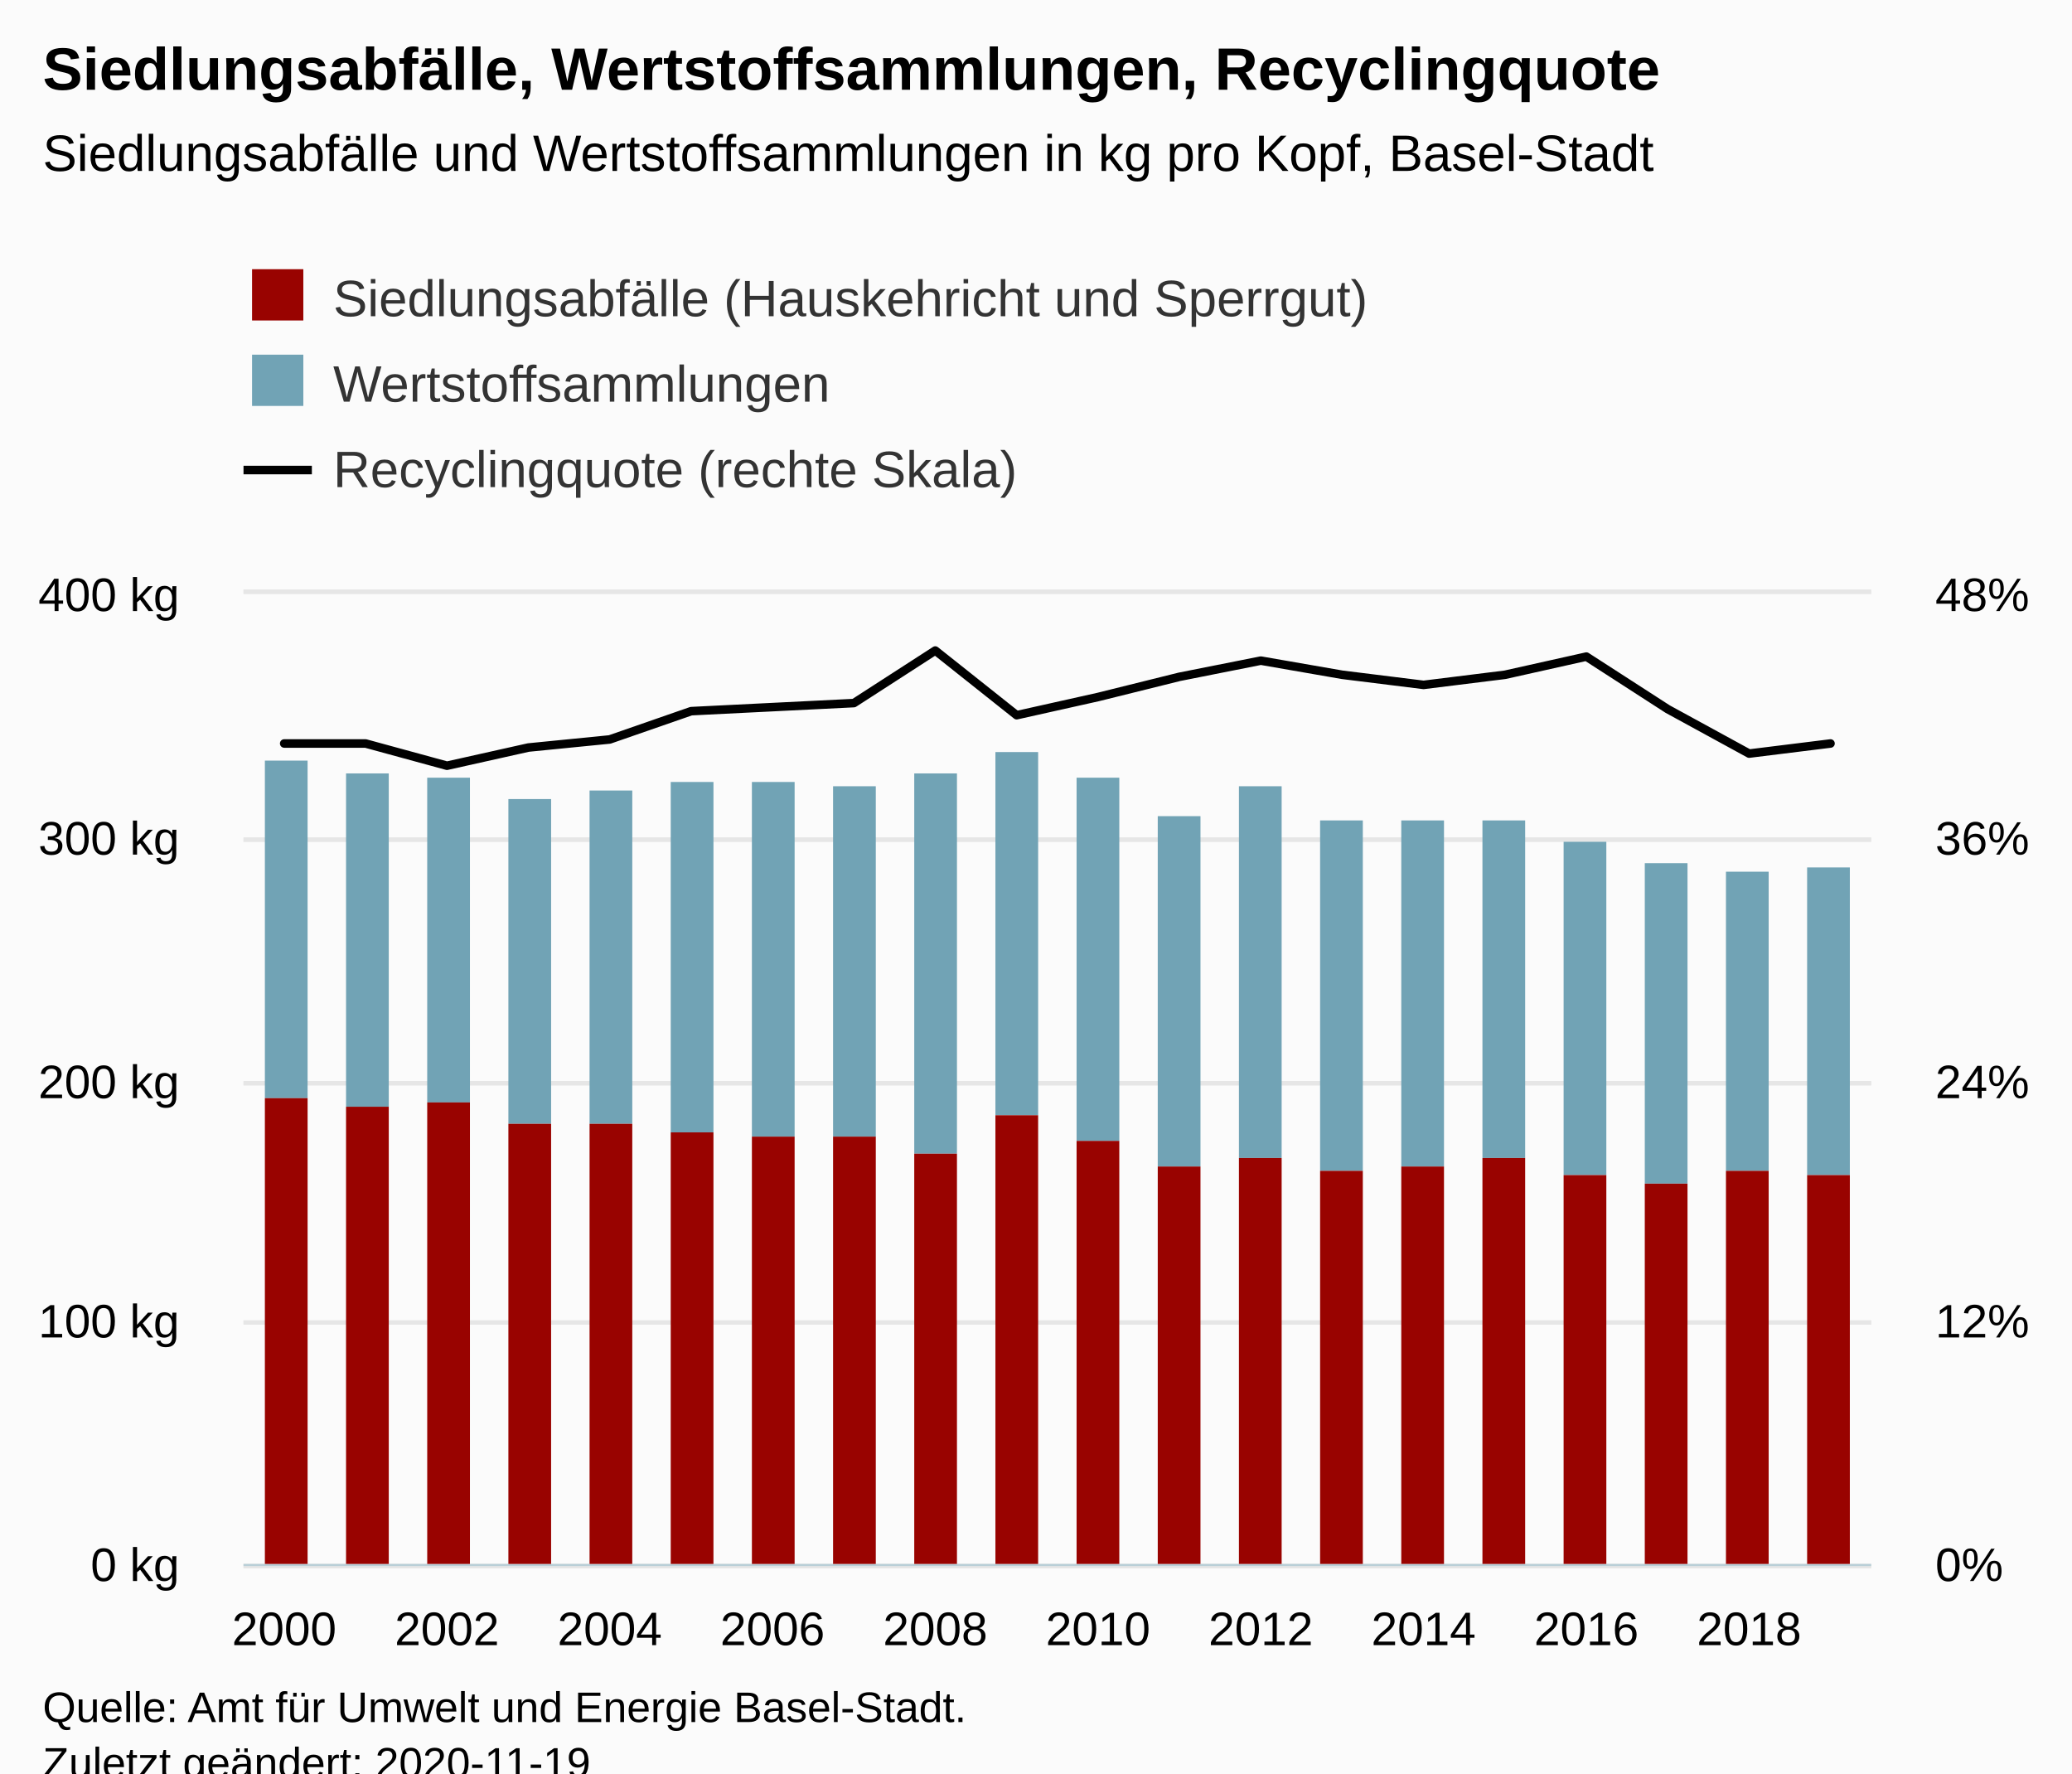
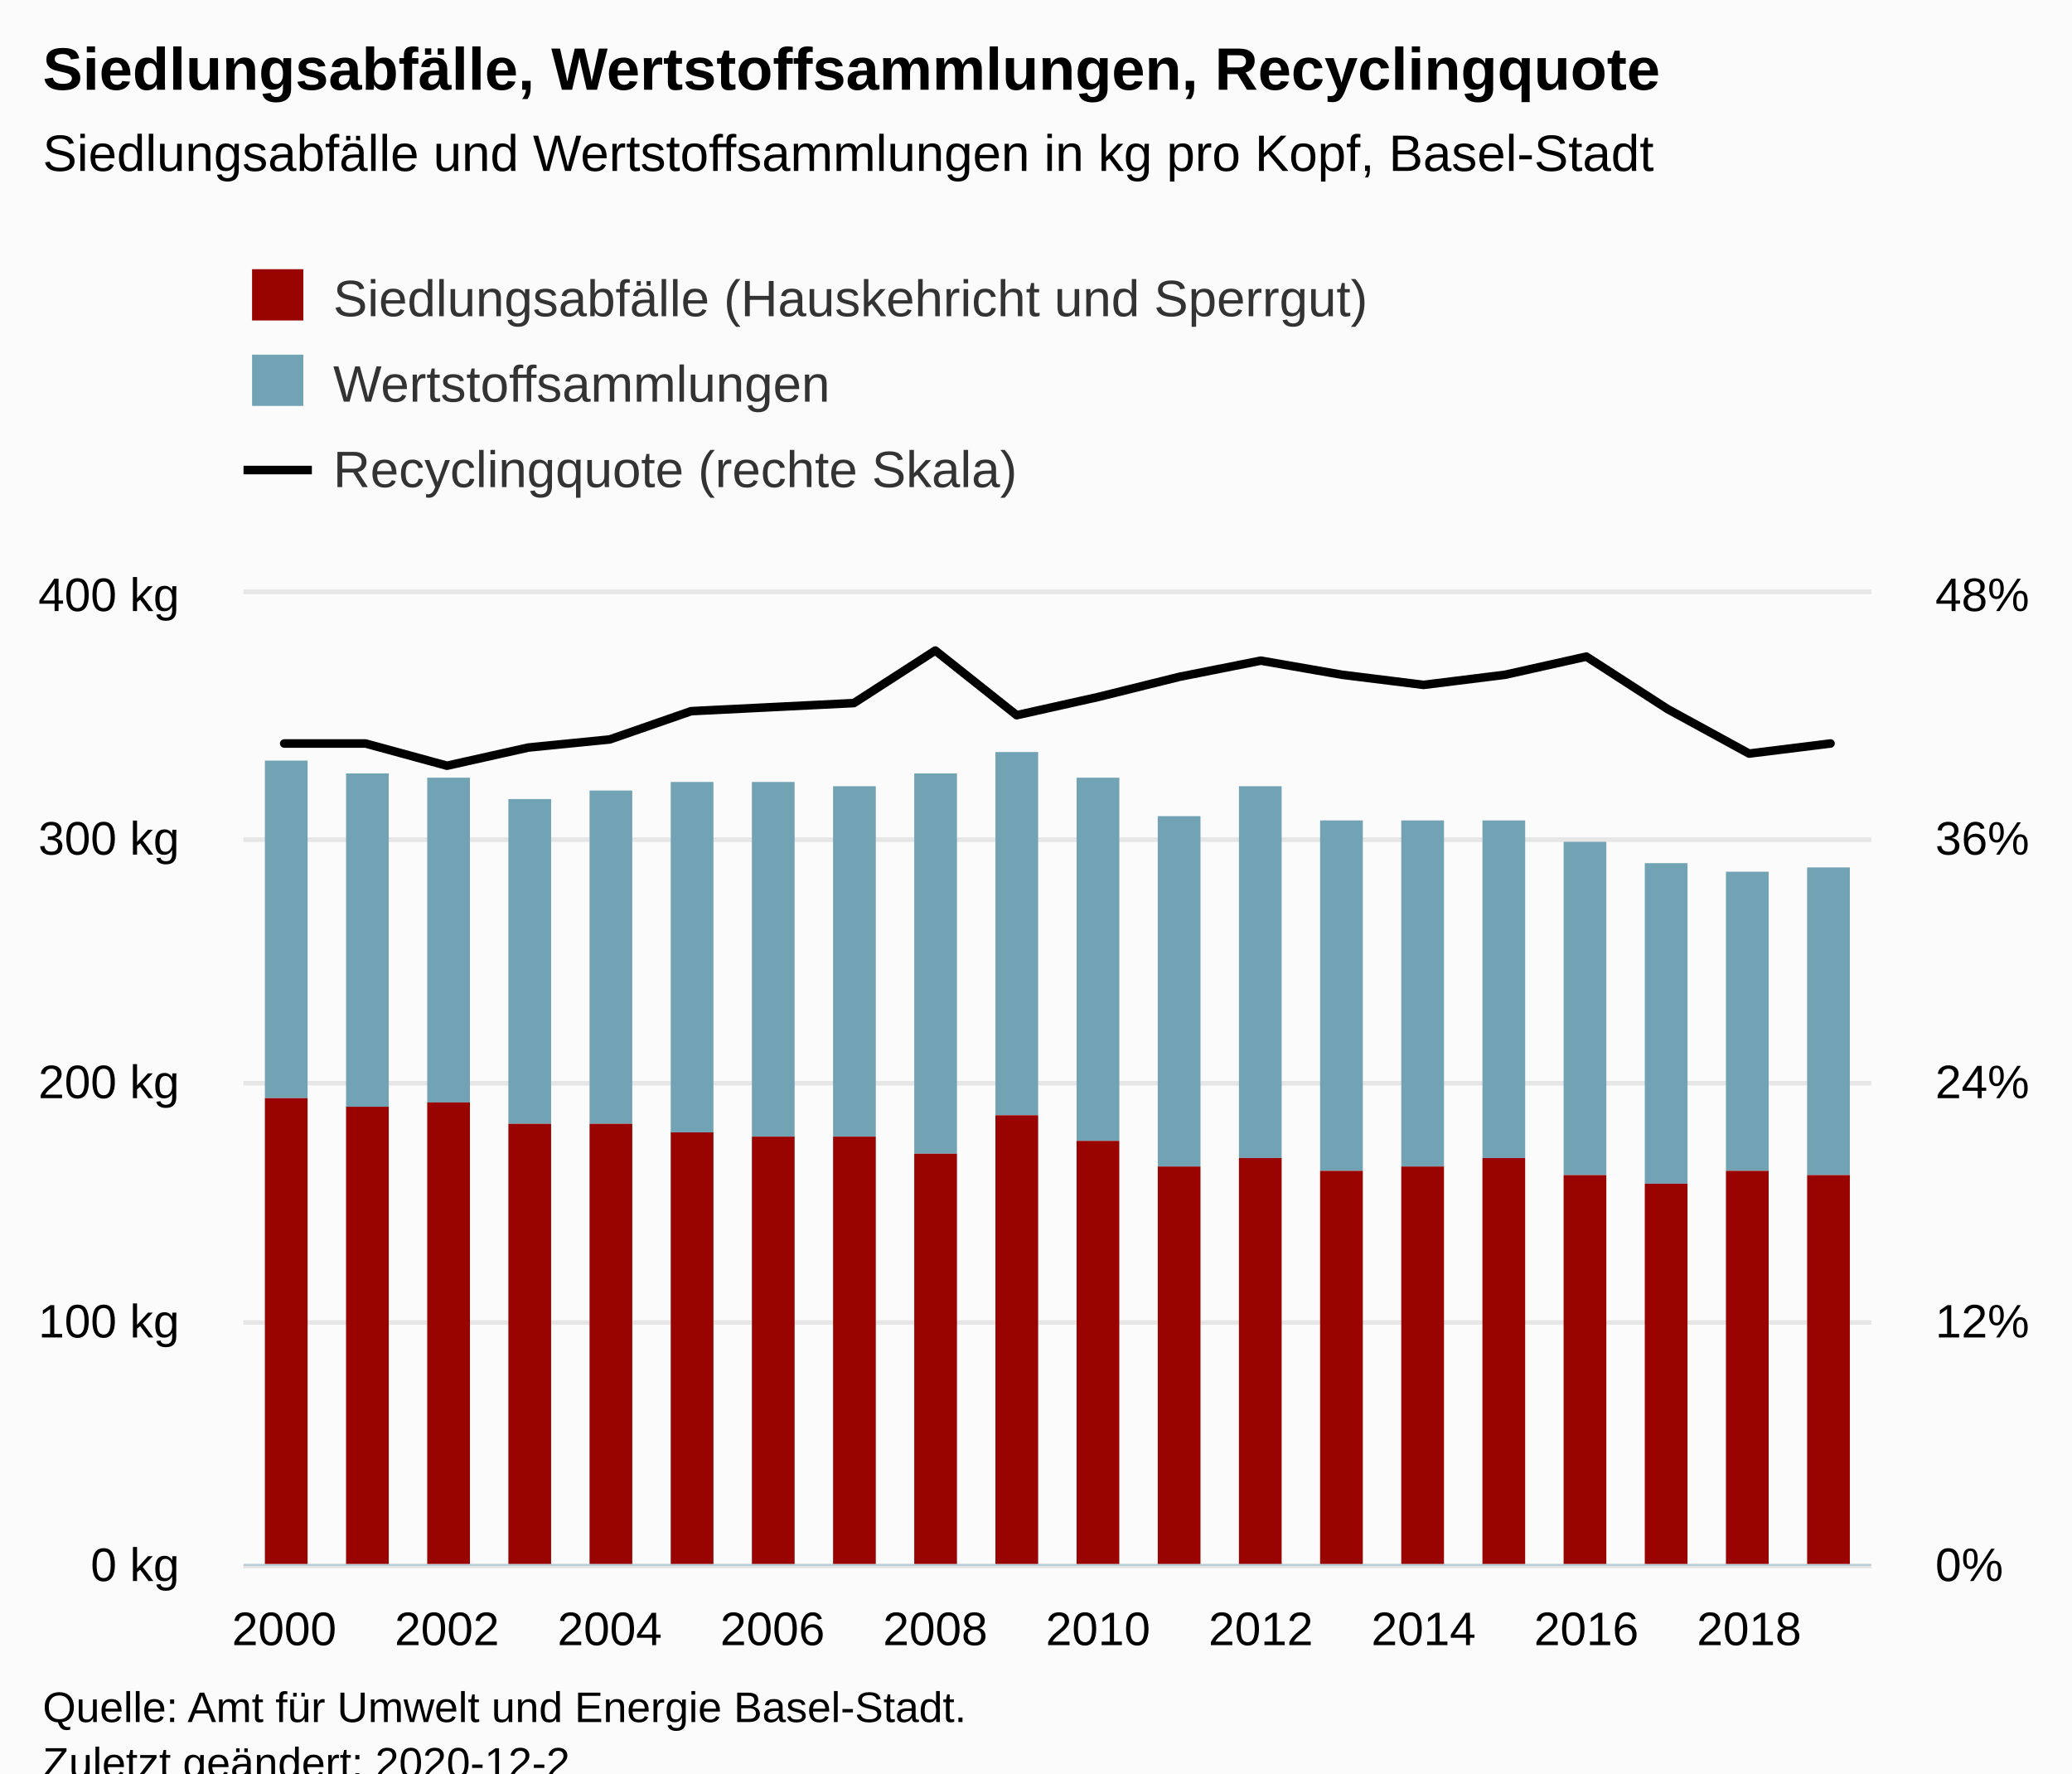
<svg xmlns="http://www.w3.org/2000/svg" version="1.1" class="highcharts-root" style="font-family:Arial;font-size:12px;" viewBox="0 0 485 415">
  <defs>
-     <clipPath id="highcharts-f6ufnkh-68-">
+     <clipPath id="highcharts-4f90u5t-69-">
      <rect x="0" y="0" width="381" height="227" fill="none" />
    </clipPath>
-     <clipPath id="highcharts-f6ufnkh-89-">
+     <clipPath id="highcharts-4f90u5t-90-">
      <rect x="0" y="0" width="381" height="227" fill="none" />
    </clipPath>
-     <clipPath id="highcharts-f6ufnkh-130-">
+     <clipPath id="highcharts-4f90u5t-131-">
      <rect x="0" y="0" width="381" height="227" fill="none" />
+     </clipPath>
+     <clipPath id="highcharts-4f90u5t-132-">
+       <rect x="57" y="139" width="381" height="227" fill="none" />
    </clipPath>
  </defs>
  <rect fill="#fbfbfb" class="highcharts-background" x="0" y="0" width="485" height="428" rx="0" ry="0" />
  <rect fill="none" class="highcharts-plot-background" x="57" y="139" width="381" height="227" />
  <g class="highcharts-pane-group" data-z-index="0" />
  <g class="highcharts-grid highcharts-xaxis-grid" data-z-index="1">
    <path fill="none" data-z-index="1" class="highcharts-grid-line" d="M 66.5 139 L 66.5 366" opacity="1" />
    <path fill="none" data-z-index="1" class="highcharts-grid-line" d="M 104.5 139 L 104.5 366" opacity="1" />
    <path fill="none" data-z-index="1" class="highcharts-grid-line" d="M 142.5 139 L 142.5 366" opacity="1" />
    <path fill="none" data-z-index="1" class="highcharts-grid-line" d="M 180.5 139 L 180.5 366" opacity="1" />
    <path fill="none" data-z-index="1" class="highcharts-grid-line" d="M 218.5 139 L 218.5 366" opacity="1" />
    <path fill="none" data-z-index="1" class="highcharts-grid-line" d="M 256.5 139 L 256.5 366" opacity="1" />
    <path fill="none" data-z-index="1" class="highcharts-grid-line" d="M 294.5 139 L 294.5 366" opacity="1" />
    <path fill="none" data-z-index="1" class="highcharts-grid-line" d="M 332.5 139 L 332.5 366" opacity="1" />
    <path fill="none" data-z-index="1" class="highcharts-grid-line" d="M 370.5 139 L 370.5 366" opacity="1" />
    <path fill="none" data-z-index="1" class="highcharts-grid-line" d="M 408.5 139 L 408.5 366" opacity="1" />
  </g>
  <g class="highcharts-grid highcharts-yaxis-grid" data-z-index="1">
    <path fill="none" stroke="#e6e6e6" stroke-width="1" data-z-index="1" class="highcharts-grid-line" d="M 57 366.5 L 438 366.5" opacity="1" />
    <path fill="none" stroke="#e6e6e6" stroke-width="1" data-z-index="1" class="highcharts-grid-line" d="M 57 309.5 L 438 309.5" opacity="1" />
    <path fill="none" stroke="#e6e6e6" stroke-width="1" data-z-index="1" class="highcharts-grid-line" d="M 57 253.5 L 438 253.5" opacity="1" />
    <path fill="none" stroke="#e6e6e6" stroke-width="1" data-z-index="1" class="highcharts-grid-line" d="M 57 196.5 L 438 196.5" opacity="1" />
    <path fill="none" stroke="#e6e6e6" stroke-width="1" data-z-index="1" class="highcharts-grid-line" d="M 57 138.5 L 438 138.5" opacity="1" />
  </g>
  <g class="highcharts-grid highcharts-yaxis-grid" data-z-index="1">
    <path fill="none" stroke="#e6e6e6" stroke-width="1" data-z-index="1" class="highcharts-grid-line" d="M 57 366.5 L 438 366.5" opacity="1" />
    <path fill="none" stroke="#e6e6e6" stroke-width="1" data-z-index="1" class="highcharts-grid-line" d="M 57 309.5 L 438 309.5" opacity="1" />
    <path fill="none" stroke="#e6e6e6" stroke-width="1" data-z-index="1" class="highcharts-grid-line" d="M 57 253.5 L 438 253.5" opacity="1" />
    <path fill="none" stroke="#e6e6e6" stroke-width="1" data-z-index="1" class="highcharts-grid-line" d="M 57 196.5 L 438 196.5" opacity="1" />
    <path fill="none" stroke="#e6e6e6" stroke-width="1" data-z-index="1" class="highcharts-grid-line" d="M 57 138.5 L 438 138.5" opacity="1" />
  </g>
  <rect fill="none" class="highcharts-plot-border" data-z-index="1" x="57" y="139" width="381" height="227" />
  <g class="highcharts-axis highcharts-xaxis" data-z-index="2">
    <path fill="none" class="highcharts-axis-line" stroke="#B9CFD7" stroke-width="0.5" data-z-index="7" d="M 57 366.25 L 438 366.25" />
  </g>
  <g class="highcharts-axis highcharts-yaxis" data-z-index="2">
    <path fill="none" class="highcharts-axis-line" data-z-index="7" d="M 57 139 L 57 366" />
  </g>
  <g class="highcharts-axis highcharts-yaxis" data-z-index="2">
    <path fill="none" class="highcharts-axis-line" data-z-index="7" d="M 438 139 L 438 366" />
  </g>
  <g class="highcharts-series-group" data-z-index="3">
-     <g class="highcharts-series highcharts-series-0 highcharts-column-series" data-z-index="0.1" opacity="1" transform="translate(57,139) scale(1 1)" clip-path="url(#highcharts-f6ufnkh-89-)">
+     <g class="highcharts-series highcharts-series-0 highcharts-column-series" data-z-index="0.1" opacity="1" transform="translate(57,139) scale(1 1)" clip-path="url(#highcharts-4f90u5t-90-)">
      <rect x="5" y="39" width="10" height="79" fill="#71A3B5" opacity="1" class="highcharts-point" />
      <rect x="24" y="42" width="10" height="78" fill="#71A3B5" opacity="1" class="highcharts-point" />
      <rect x="43" y="43" width="10" height="76" fill="#71A3B5" opacity="1" class="highcharts-point" />
      <rect x="62" y="48" width="10" height="76" fill="#71A3B5" opacity="1" class="highcharts-point" />
      <rect x="81" y="46" width="10" height="78" fill="#71A3B5" opacity="1" class="highcharts-point" />
      <rect x="100" y="44" width="10" height="82" fill="#71A3B5" opacity="1" class="highcharts-point" />
      <rect x="119" y="44" width="10" height="83" fill="#71A3B5" opacity="1" class="highcharts-point" />
      <rect x="138" y="45" width="10" height="82" fill="#71A3B5" opacity="1" class="highcharts-point" />
      <rect x="157" y="42" width="10" height="89" fill="#71A3B5" opacity="1" class="highcharts-point" />
      <rect x="176" y="37" width="10" height="85" fill="#71A3B5" opacity="1" class="highcharts-point" />
      <rect x="195" y="43" width="10" height="85" fill="#71A3B5" opacity="1" class="highcharts-point" />
      <rect x="214" y="52" width="10" height="82" fill="#71A3B5" opacity="1" class="highcharts-point" />
      <rect x="233" y="45" width="10" height="87" fill="#71A3B5" opacity="1" class="highcharts-point" />
      <rect x="252" y="53" width="10" height="82" fill="#71A3B5" opacity="1" class="highcharts-point" />
      <rect x="271" y="53" width="10" height="81" fill="#71A3B5" opacity="1" class="highcharts-point" />
      <rect x="290" y="53" width="10" height="79" fill="#71A3B5" opacity="1" class="highcharts-point" />
      <rect x="309" y="58" width="10" height="78" fill="#71A3B5" opacity="1" class="highcharts-point" />
      <rect x="328" y="63" width="10" height="75" fill="#71A3B5" opacity="1" class="highcharts-point" />
      <rect x="347" y="65" width="10" height="70" fill="#71A3B5" opacity="1" class="highcharts-point" />
      <rect x="366" y="64" width="10" height="72" fill="#71A3B5" opacity="1" class="highcharts-point" />
    </g>
    <g class="highcharts-markers highcharts-series-0 highcharts-column-series" data-z-index="0.1" opacity="1" transform="translate(57,139) scale(1 1)" clip-path="none" />
-     <g class="highcharts-series highcharts-series-1 highcharts-column-series" data-z-index="0.1" opacity="1" transform="translate(57,139) scale(1 1)" clip-path="url(#highcharts-f6ufnkh-89-)">
+     <g class="highcharts-series highcharts-series-1 highcharts-column-series" data-z-index="0.1" opacity="1" transform="translate(57,139) scale(1 1)" clip-path="url(#highcharts-4f90u5t-90-)">
      <rect x="5" y="118" width="10" height="110" fill="#990300" opacity="1" class="highcharts-point" />
      <rect x="24" y="120" width="10" height="108" fill="#990300" opacity="1" class="highcharts-point" />
      <rect x="43" y="119" width="10" height="109" fill="#990300" opacity="1" class="highcharts-point" />
      <rect x="62" y="124" width="10" height="104" fill="#990300" opacity="1" class="highcharts-point" />
      <rect x="81" y="124" width="10" height="104" fill="#990300" opacity="1" class="highcharts-point" />
      <rect x="100" y="126" width="10" height="102" fill="#990300" opacity="1" class="highcharts-point" />
      <rect x="119" y="127" width="10" height="101" fill="#990300" opacity="1" class="highcharts-point" />
      <rect x="138" y="127" width="10" height="101" fill="#990300" opacity="1" class="highcharts-point" />
      <rect x="157" y="131" width="10" height="97" fill="#990300" opacity="1" class="highcharts-point" />
      <rect x="176" y="122" width="10" height="106" fill="#990300" opacity="1" class="highcharts-point" />
      <rect x="195" y="128" width="10" height="100" fill="#990300" opacity="1" class="highcharts-point" />
      <rect x="214" y="134" width="10" height="94" fill="#990300" opacity="1" class="highcharts-point" />
      <rect x="233" y="132" width="10" height="96" fill="#990300" opacity="1" class="highcharts-point" />
      <rect x="252" y="135" width="10" height="93" fill="#990300" opacity="1" class="highcharts-point" />
      <rect x="271" y="134" width="10" height="94" fill="#990300" opacity="1" class="highcharts-point" />
      <rect x="290" y="132" width="10" height="96" fill="#990300" opacity="1" class="highcharts-point" />
      <rect x="309" y="136" width="10" height="92" fill="#990300" opacity="1" class="highcharts-point" />
      <rect x="328" y="138" width="10" height="90" fill="#990300" opacity="1" class="highcharts-point" />
      <rect x="347" y="135" width="10" height="93" fill="#990300" opacity="1" class="highcharts-point" />
      <rect x="366" y="136" width="10" height="92" fill="#990300" opacity="1" class="highcharts-point" />
    </g>
    <g class="highcharts-markers highcharts-series-1 highcharts-column-series" data-z-index="0.1" opacity="1" transform="translate(57,139) scale(1 1)" clip-path="none" />
-     <g class="highcharts-series highcharts-series-2 highcharts-line-series" data-z-index="0.1" opacity="1" transform="translate(57,139) scale(1 1)" clip-path="url(#highcharts-f6ufnkh-130-)">
+     <g class="highcharts-series highcharts-series-2 highcharts-line-series" data-z-index="0.1" opacity="1" transform="translate(57,139) scale(1 1)" clip-path="url(#highcharts-4f90u5t-131-)">
      <path fill="none" d="M 9.525 34.996 L 28.575 34.996 L 47.625 40.198 L 66.675 35.942 L 85.725 34.05 L 104.775 27.429 L 123.825 26.483 L 142.875 25.537 L 161.925 13.242 L 180.975 28.375 L 200.025 24.119 L 219.075 19.39 L 238.125 15.606 L 257.175 18.917 L 276.225 21.281 L 295.275 18.917 L 314.325 14.66 L 333.375 26.956 L 352.425 37.36 L 371.475 34.996" class="highcharts-graph" data-z-index="1" stroke="#000000" stroke-width="2" stroke-linejoin="round" stroke-linecap="round" />
    </g>
    <g class="highcharts-markers highcharts-series-2 highcharts-line-series" data-z-index="0.1" opacity="1" transform="translate(57,139) scale(1 1)" clip-path="none" />
  </g>
  <text x="10" text-anchor="start" class="highcharts-title" data-z-index="4" style="color:#000000;font-size:14px;font-weight:bold;fill:#000000;" y="21">
    <tspan>Siedlungsabfälle, Wertstoffsammlungen, Recyclingquote</tspan>
  </text>
  <text x="10" text-anchor="start" class="highcharts-subtitle" data-z-index="4" style="color:#000000;font-size:12px;font-weight:normal;fill:#000000;" y="40">
    <tspan>Siedlungsabfälle und Wertstoffsammlungen in kg pro Kopf, Basel-Stadt</tspan>
  </text>
  <text x="10" text-anchor="start" class="highcharts-caption" data-z-index="4" style="color:#666666;fill:#666666;" y="400" />
  <g class="highcharts-legend" data-z-index="7" transform="translate(49,56)">
    <rect fill="none" class="highcharts-legend-box" rx="0" ry="0" x="0" y="0" width="496" height="71" visibility="visible" />
    <g data-z-index="1">
      <g>
        <g class="highcharts-legend-item highcharts-column-series highcharts-color-undefined highcharts-series-1" data-z-index="1" transform="translate(8,3)">
          <text x="21" style="color:#333333;cursor:pointer;font-size:12px;font-weight:normal;fill:#333333;" text-anchor="start" data-z-index="2" y="15">
            <tspan>Siedlungsabfälle (Hauskehricht und Sperrgut)</tspan>
          </text>
          <rect x="2" y="4" width="12" height="12" fill="#990300" class="highcharts-point" data-z-index="3" />
        </g>
        <g class="highcharts-legend-item highcharts-column-series highcharts-color-undefined highcharts-series-0" data-z-index="1" transform="translate(8,23)">
          <text x="21" y="15" style="color:#333333;cursor:pointer;font-size:12px;font-weight:normal;fill:#333333;" text-anchor="start" data-z-index="2">
            <tspan>Wertstoffsammlungen</tspan>
          </text>
          <rect x="2" y="4" width="12" height="12" fill="#71A3B5" class="highcharts-point" data-z-index="3" />
        </g>
        <g class="highcharts-legend-item highcharts-line-series highcharts-color-undefined highcharts-series-2" data-z-index="1" transform="translate(8,43)">
          <path fill="none" d="M 0 11 L 16 11" class="highcharts-graph" stroke="#000000" stroke-width="2" />
          <text x="21" y="15" style="color:#333333;cursor:pointer;font-size:12px;font-weight:normal;fill:#333333;" text-anchor="start" data-z-index="2">
            <tspan>Recyclingquote (rechte Skala)</tspan>
          </text>
        </g>
      </g>
    </g>
  </g>
  <g class="highcharts-axis-labels highcharts-xaxis-labels" data-z-index="7">
    <text x="66.525" style="color:#000000;cursor:default;font-size:11px;fill:#000000;" text-anchor="middle" transform="translate(0,0)" y="385" opacity="1">2000</text>
    <text x="104.625" style="color:#000000;cursor:default;font-size:11px;fill:#000000;" text-anchor="middle" transform="translate(0,0)" y="385" opacity="1">2002</text>
    <text x="142.725" style="color:#000000;cursor:default;font-size:11px;fill:#000000;" text-anchor="middle" transform="translate(0,0)" y="385" opacity="1">2004</text>
    <text x="180.825" style="color:#000000;cursor:default;font-size:11px;fill:#000000;" text-anchor="middle" transform="translate(0,0)" y="385" opacity="1">2006</text>
    <text x="218.925" style="color:#000000;cursor:default;font-size:11px;fill:#000000;" text-anchor="middle" transform="translate(0,0)" y="385" opacity="1">2008</text>
    <text x="257.025" style="color:#000000;cursor:default;font-size:11px;fill:#000000;" text-anchor="middle" transform="translate(0,0)" y="385" opacity="1">2010</text>
    <text x="295.125" style="color:#000000;cursor:default;font-size:11px;fill:#000000;" text-anchor="middle" transform="translate(0,0)" y="385" opacity="1">2012</text>
    <text x="333.225" style="color:#000000;cursor:default;font-size:11px;fill:#000000;" text-anchor="middle" transform="translate(0,0)" y="385" opacity="1">2014</text>
    <text x="371.325" style="color:#000000;cursor:default;font-size:11px;fill:#000000;" text-anchor="middle" transform="translate(0,0)" y="385" opacity="1">2016</text>
    <text x="409.425" style="color:#000000;cursor:default;font-size:11px;fill:#000000;" text-anchor="middle" transform="translate(0,0)" y="385" opacity="1">2018</text>
  </g>
  <g class="highcharts-axis-labels highcharts-yaxis-labels" data-z-index="7">
    <text x="42" style="color:#000000;cursor:default;font-size:11px;fill:#000000;" text-anchor="end" transform="translate(0,0)" y="370" opacity="1">
      <tspan>0 kg</tspan>
    </text>
    <text x="42" style="color:#000000;cursor:default;font-size:11px;fill:#000000;" text-anchor="end" transform="translate(0,0)" y="313" opacity="1">
      <tspan>100 kg</tspan>
    </text>
    <text x="42" style="color:#000000;cursor:default;font-size:11px;fill:#000000;" text-anchor="end" transform="translate(0,0)" y="257" opacity="1">
      <tspan>200 kg</tspan>
    </text>
    <text x="42" style="color:#000000;cursor:default;font-size:11px;fill:#000000;" text-anchor="end" transform="translate(0,0)" y="200" opacity="1">
      <tspan>300 kg</tspan>
    </text>
    <text x="42" style="color:#000000;cursor:default;font-size:11px;fill:#000000;" text-anchor="end" transform="translate(0,0)" y="143" opacity="1">
      <tspan>400 kg</tspan>
    </text>
  </g>
  <g class="highcharts-axis-labels highcharts-yaxis-labels" data-z-index="7">
    <text x="453" style="color:#000000;cursor:default;font-size:11px;fill:#000000;" text-anchor="start" transform="translate(0,0)" y="370" opacity="1">0%</text>
    <text x="453" style="color:#000000;cursor:default;font-size:11px;fill:#000000;" text-anchor="start" transform="translate(0,0)" y="313" opacity="1">12%</text>
    <text x="453" style="color:#000000;cursor:default;font-size:11px;fill:#000000;" text-anchor="start" transform="translate(0,0)" y="257" opacity="1">24%</text>
    <text x="453" style="color:#000000;cursor:default;font-size:11px;fill:#000000;" text-anchor="start" transform="translate(0,0)" y="200" opacity="1">36%</text>
    <text x="453" style="color:#000000;cursor:default;font-size:11px;fill:#000000;" text-anchor="start" transform="translate(0,0)" y="143" opacity="1">48%</text>
  </g>
  <text x="10" class="highcharts-credits" text-anchor="start" data-z-index="8" style="cursor:default;color:#000000;font-size:10px;fill:#000000;" y="403">
    <tspan>Quelle: Amt für Umwelt und Energie Basel-Stadt.</tspan>
-     <tspan x="10" dy="13">Zuletzt geändert: 2020-11-19</tspan>
+     <tspan x="10" dy="13">Zuletzt geändert: 2020-12-2</tspan>
  </text>
+   <g class="highcharts-control-points" data-z-index="99" clip-path="url(#highcharts-4f90u5t-132-)" />
</svg>
